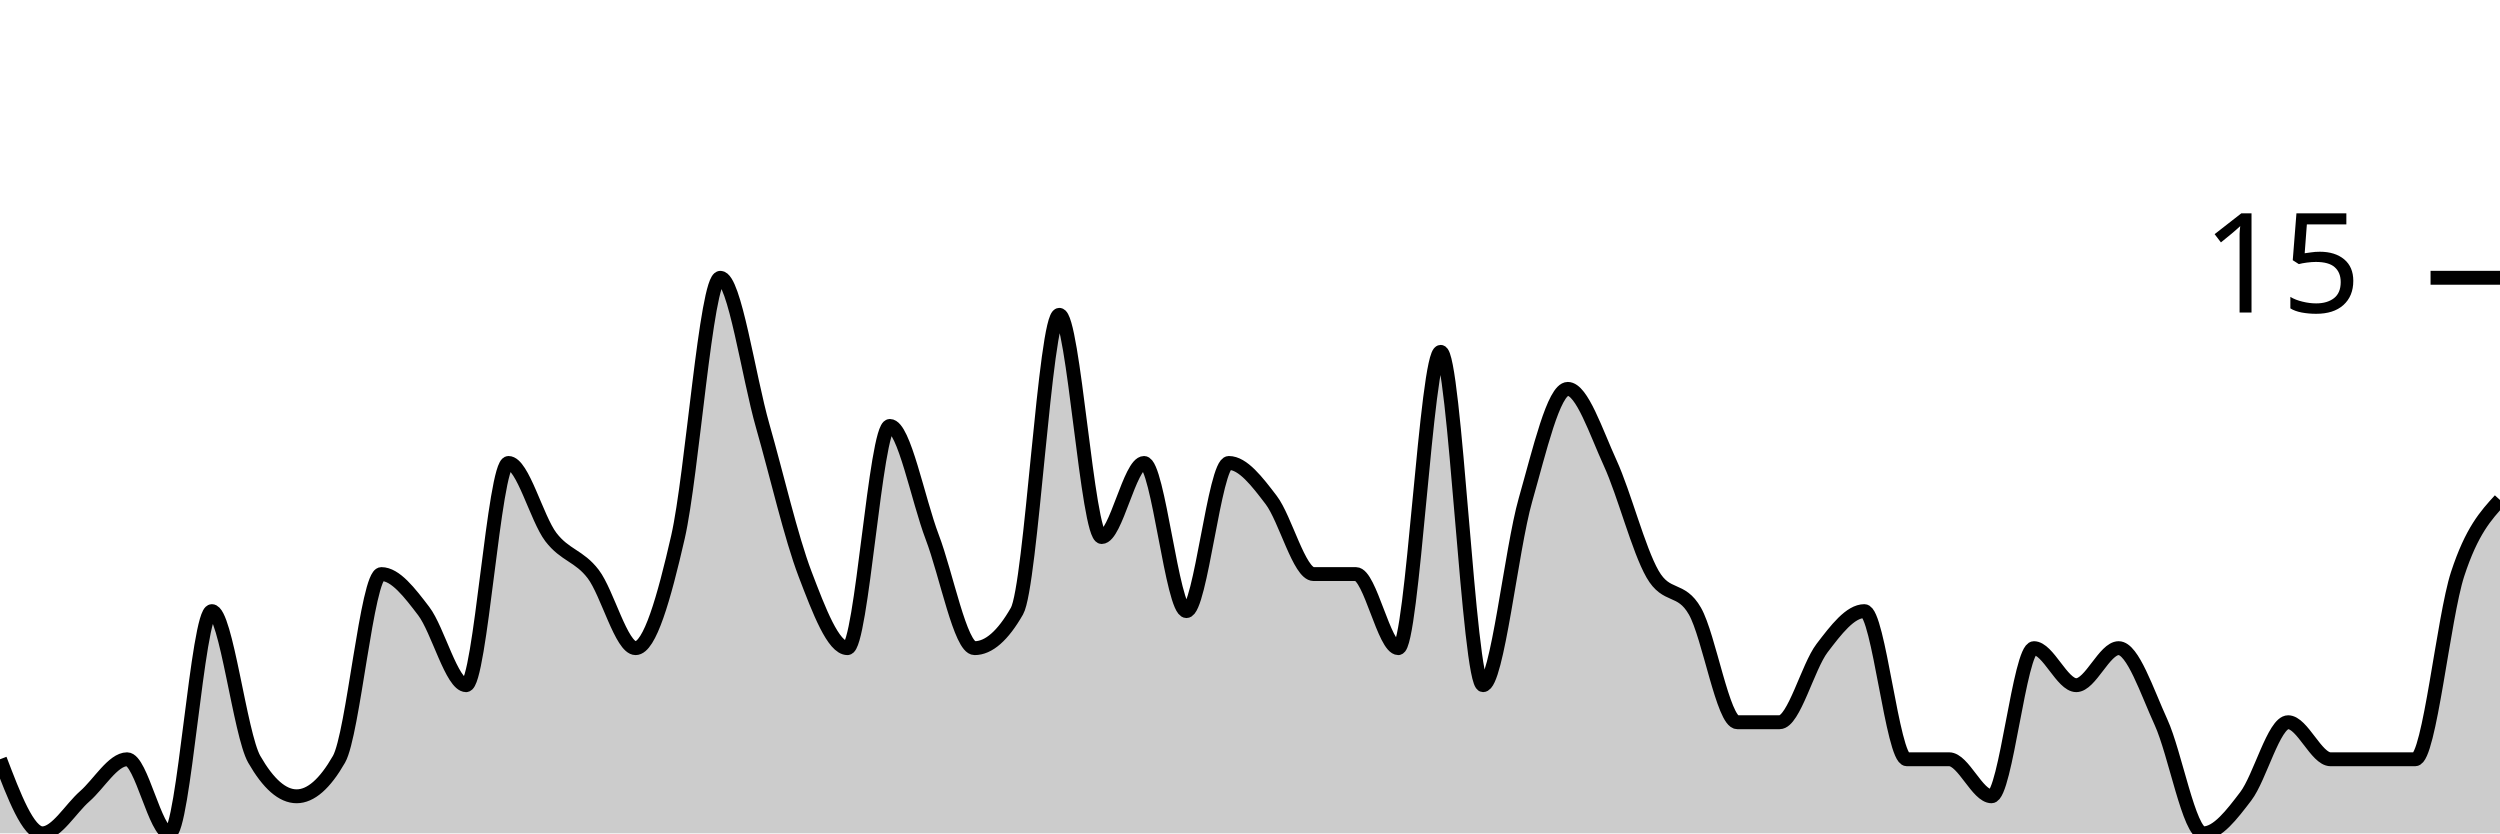
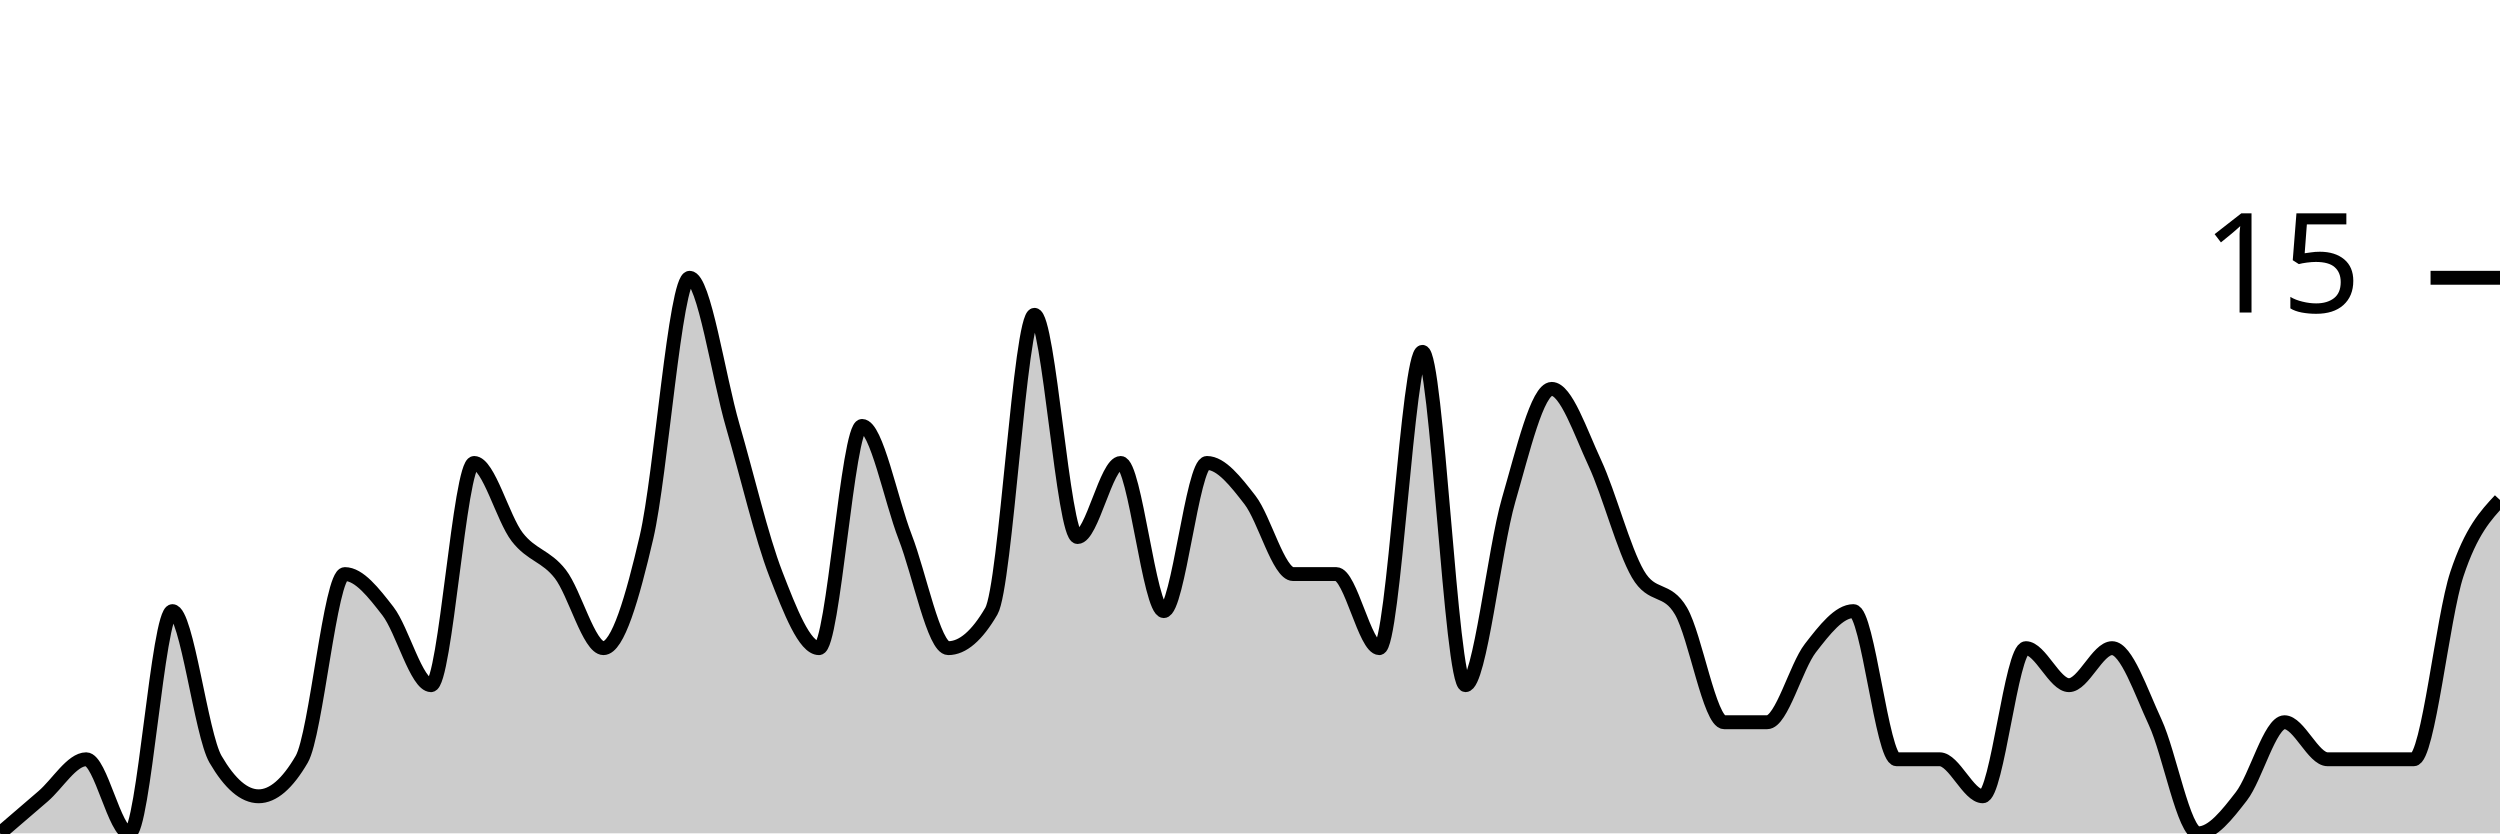
<svg xmlns="http://www.w3.org/2000/svg" viewBox="0 0 180 60">
  <g transform="translate(0,20)">
-     <path class="area" fill="rgba(0, 0, 0, 0.2)" d="M0,34.667C1.017,37.333,2.034,40,3.051,40C4.068,40,5.085,38.222,6.102,37.333C7.119,36.444,8.136,34.667,9.153,34.667C10.169,34.667,11.186,40,12.203,40C13.22,40,14.237,24,15.254,24C16.271,24,17.288,32.889,18.305,34.667C19.322,36.444,20.339,37.333,21.356,37.333C22.373,37.333,23.39,36.444,24.407,34.667C25.424,32.889,26.441,21.333,27.458,21.333C28.475,21.333,29.492,22.667,30.508,24C31.525,25.333,32.542,29.333,33.559,29.333C34.576,29.333,35.593,13.333,36.61,13.333C37.627,13.333,38.644,17.333,39.661,18.667C40.678,20,41.695,20,42.712,21.333C43.729,22.667,44.746,26.667,45.763,26.667C46.78,26.667,47.797,23.111,48.814,18.667C49.831,14.222,50.847,0,51.864,0C52.881,0,53.898,7.111,54.915,10.667C55.932,14.222,56.949,18.667,57.966,21.333C58.983,24,60,26.667,61.017,26.667C62.034,26.667,63.051,10.667,64.068,10.667C65.085,10.667,66.102,16,67.119,18.667C68.136,21.333,69.153,26.667,70.169,26.667C71.186,26.667,72.203,25.778,73.22,24C74.237,22.222,75.254,2.667,76.271,2.667C77.288,2.667,78.305,18.667,79.322,18.667C80.339,18.667,81.356,13.333,82.373,13.333C83.39,13.333,84.407,24,85.424,24C86.441,24,87.458,13.333,88.475,13.333C89.492,13.333,90.508,14.667,91.525,16C92.542,17.333,93.559,21.333,94.576,21.333C95.593,21.333,96.61,21.333,97.627,21.333C98.644,21.333,99.661,26.667,100.678,26.667C101.695,26.667,102.712,5.333,103.729,5.333C104.746,5.333,105.763,29.333,106.78,29.333C107.797,29.333,108.814,19.556,109.831,16C110.847,12.444,111.864,8,112.881,8C113.898,8,114.915,11.111,115.932,13.333C116.949,15.556,117.966,19.556,118.983,21.333C120,23.111,121.017,22.222,122.034,24C123.051,25.778,124.068,32,125.085,32C126.102,32,127.119,32,128.136,32C129.153,32,130.169,28,131.186,26.667C132.203,25.333,133.22,24,134.237,24C135.254,24,136.271,34.667,137.288,34.667C138.305,34.667,139.322,34.667,140.339,34.667C141.356,34.667,142.373,37.333,143.39,37.333C144.407,37.333,145.424,26.667,146.441,26.667C147.458,26.667,148.475,29.333,149.492,29.333C150.508,29.333,151.525,26.667,152.542,26.667C153.559,26.667,154.576,29.778,155.593,32C156.61,34.222,157.627,40,158.644,40C159.661,40,160.678,38.667,161.695,37.333C162.712,36,163.729,32,164.746,32C165.763,32,166.78,34.667,167.797,34.667C168.814,34.667,169.831,34.667,170.847,34.667C171.864,34.667,172.881,34.667,173.898,34.667C174.915,34.667,175.932,24.444,176.949,21.333C177.966,18.222,178.983,17.111,180,16L180,40C178.983,40,177.966,40,176.949,40C175.932,40,174.915,40,173.898,40C172.881,40,171.864,40,170.847,40C169.831,40,168.814,40,167.797,40C166.78,40,165.763,40,164.746,40C163.729,40,162.712,40,161.695,40C160.678,40,159.661,40,158.644,40C157.627,40,156.61,40,155.593,40C154.576,40,153.559,40,152.542,40C151.525,40,150.508,40,149.492,40C148.475,40,147.458,40,146.441,40C145.424,40,144.407,40,143.39,40C142.373,40,141.356,40,140.339,40C139.322,40,138.305,40,137.288,40C136.271,40,135.254,40,134.237,40C133.22,40,132.203,40,131.186,40C130.169,40,129.153,40,128.136,40C127.119,40,126.102,40,125.085,40C124.068,40,123.051,40,122.034,40C121.017,40,120,40,118.983,40C117.966,40,116.949,40,115.932,40C114.915,40,113.898,40,112.881,40C111.864,40,110.847,40,109.831,40C108.814,40,107.797,40,106.78,40C105.763,40,104.746,40,103.729,40C102.712,40,101.695,40,100.678,40C99.661,40,98.644,40,97.627,40C96.61,40,95.593,40,94.576,40C93.559,40,92.542,40,91.525,40C90.508,40,89.492,40,88.475,40C87.458,40,86.441,40,85.424,40C84.407,40,83.39,40,82.373,40C81.356,40,80.339,40,79.322,40C78.305,40,77.288,40,76.271,40C75.254,40,74.237,40,73.22,40C72.203,40,71.186,40,70.169,40C69.153,40,68.136,40,67.119,40C66.102,40,65.085,40,64.068,40C63.051,40,62.034,40,61.017,40C60,40,58.983,40,57.966,40C56.949,40,55.932,40,54.915,40C53.898,40,52.881,40,51.864,40C50.847,40,49.831,40,48.814,40C47.797,40,46.78,40,45.763,40C44.746,40,43.729,40,42.712,40C41.695,40,40.678,40,39.661,40C38.644,40,37.627,40,36.61,40C35.593,40,34.576,40,33.559,40C32.542,40,31.525,40,30.508,40C29.492,40,28.475,40,27.458,40C26.441,40,25.424,40,24.407,40C23.39,40,22.373,40,21.356,40C20.339,40,19.322,40,18.305,40C17.288,40,16.271,40,15.254,40C14.237,40,13.22,40,12.203,40C11.186,40,10.169,40,9.153,40C8.136,40,7.119,40,6.102,40C5.085,40,4.068,40,3.051,40C2.034,40,1.017,40,0,40Z" />
-     <path class="line" stroke="black" fill="none" d="M0,34.667C1.017,37.333,2.034,40,3.051,40C4.068,40,5.085,38.222,6.102,37.333C7.119,36.444,8.136,34.667,9.153,34.667C10.169,34.667,11.186,40,12.203,40C13.22,40,14.237,24,15.254,24C16.271,24,17.288,32.889,18.305,34.667C19.322,36.444,20.339,37.333,21.356,37.333C22.373,37.333,23.39,36.444,24.407,34.667C25.424,32.889,26.441,21.333,27.458,21.333C28.475,21.333,29.492,22.667,30.508,24C31.525,25.333,32.542,29.333,33.559,29.333C34.576,29.333,35.593,13.333,36.61,13.333C37.627,13.333,38.644,17.333,39.661,18.667C40.678,20,41.695,20,42.712,21.333C43.729,22.667,44.746,26.667,45.763,26.667C46.78,26.667,47.797,23.111,48.814,18.667C49.831,14.222,50.847,0,51.864,0C52.881,0,53.898,7.111,54.915,10.667C55.932,14.222,56.949,18.667,57.966,21.333C58.983,24,60,26.667,61.017,26.667C62.034,26.667,63.051,10.667,64.068,10.667C65.085,10.667,66.102,16,67.119,18.667C68.136,21.333,69.153,26.667,70.169,26.667C71.186,26.667,72.203,25.778,73.22,24C74.237,22.222,75.254,2.667,76.271,2.667C77.288,2.667,78.305,18.667,79.322,18.667C80.339,18.667,81.356,13.333,82.373,13.333C83.39,13.333,84.407,24,85.424,24C86.441,24,87.458,13.333,88.475,13.333C89.492,13.333,90.508,14.667,91.525,16C92.542,17.333,93.559,21.333,94.576,21.333C95.593,21.333,96.61,21.333,97.627,21.333C98.644,21.333,99.661,26.667,100.678,26.667C101.695,26.667,102.712,5.333,103.729,5.333C104.746,5.333,105.763,29.333,106.78,29.333C107.797,29.333,108.814,19.556,109.831,16C110.847,12.444,111.864,8,112.881,8C113.898,8,114.915,11.111,115.932,13.333C116.949,15.556,117.966,19.556,118.983,21.333C120,23.111,121.017,22.222,122.034,24C123.051,25.778,124.068,32,125.085,32C126.102,32,127.119,32,128.136,32C129.153,32,130.169,28,131.186,26.667C132.203,25.333,133.22,24,134.237,24C135.254,24,136.271,34.667,137.288,34.667C138.305,34.667,139.322,34.667,140.339,34.667C141.356,34.667,142.373,37.333,143.39,37.333C144.407,37.333,145.424,26.667,146.441,26.667C147.458,26.667,148.475,29.333,149.492,29.333C150.508,29.333,151.525,26.667,152.542,26.667C153.559,26.667,154.576,29.778,155.593,32C156.61,34.222,157.627,40,158.644,40C159.661,40,160.678,38.667,161.695,37.333C162.712,36,163.729,32,164.746,32C165.763,32,166.78,34.667,167.797,34.667C168.814,34.667,169.831,34.667,170.847,34.667C171.864,34.667,172.881,34.667,173.898,34.667C174.915,34.667,175.932,24.444,176.949,21.333C177.966,18.222,178.983,17.111,180,16" />
+     <path class="area" fill="rgba(0, 0, 0, 0.2)" d="M0,40C1.034,39.111,2.069,38.222,3.103,37.333C4.138,36.444,5.172,34.667,6.207,34.667C7.241,34.667,8.276,40,9.31,40C10.345,40,11.379,24,12.414,24C13.448,24,14.483,32.889,15.517,34.667C16.552,36.444,17.586,37.333,18.621,37.333C19.655,37.333,20.69,36.444,21.724,34.667C22.759,32.889,23.793,21.333,24.828,21.333C25.862,21.333,26.897,22.667,27.931,24C28.966,25.333,30,29.333,31.034,29.333C32.069,29.333,33.103,13.333,34.138,13.333C35.172,13.333,36.207,17.333,37.241,18.667C38.276,20,39.31,20,40.345,21.333C41.379,22.667,42.414,26.667,43.448,26.667C44.483,26.667,45.517,23.111,46.552,18.667C47.586,14.222,48.621,0,49.655,0C50.69,0,51.724,7.111,52.759,10.667C53.793,14.222,54.828,18.667,55.862,21.333C56.897,24,57.931,26.667,58.966,26.667C60,26.667,61.034,10.667,62.069,10.667C63.103,10.667,64.138,16,65.172,18.667C66.207,21.333,67.241,26.667,68.276,26.667C69.31,26.667,70.345,25.778,71.379,24C72.414,22.222,73.448,2.667,74.483,2.667C75.517,2.667,76.552,18.667,77.586,18.667C78.621,18.667,79.655,13.333,80.69,13.333C81.724,13.333,82.759,24,83.793,24C84.828,24,85.862,13.333,86.897,13.333C87.931,13.333,88.966,14.667,90,16C91.034,17.333,92.069,21.333,93.103,21.333C94.138,21.333,95.172,21.333,96.207,21.333C97.241,21.333,98.276,26.667,99.31,26.667C100.345,26.667,101.379,5.333,102.414,5.333C103.448,5.333,104.483,29.333,105.517,29.333C106.552,29.333,107.586,19.556,108.621,16C109.655,12.444,110.69,8,111.724,8C112.759,8,113.793,11.111,114.828,13.333C115.862,15.556,116.897,19.556,117.931,21.333C118.966,23.111,120,22.222,121.034,24C122.069,25.778,123.103,32,124.138,32C125.172,32,126.207,32,127.241,32C128.276,32,129.31,28,130.345,26.667C131.379,25.333,132.414,24,133.448,24C134.483,24,135.517,34.667,136.552,34.667C137.586,34.667,138.621,34.667,139.655,34.667C140.69,34.667,141.724,37.333,142.759,37.333C143.793,37.333,144.828,26.667,145.862,26.667C146.897,26.667,147.931,29.333,148.966,29.333C150,29.333,151.034,26.667,152.069,26.667C153.103,26.667,154.138,29.778,155.172,32C156.207,34.222,157.241,40,158.276,40C159.31,40,160.345,38.667,161.379,37.333C162.414,36,163.448,32,164.483,32C165.517,32,166.552,34.667,167.586,34.667C168.621,34.667,169.655,34.667,170.69,34.667C171.724,34.667,172.759,34.667,173.793,34.667C174.828,34.667,175.862,24.444,176.897,21.333C177.931,18.222,178.966,17.111,180,16L180,40C178.966,40,177.931,40,176.897,40C175.862,40,174.828,40,173.793,40C172.759,40,171.724,40,170.69,40C169.655,40,168.621,40,167.586,40C166.552,40,165.517,40,164.483,40C163.448,40,162.414,40,161.379,40C160.345,40,159.31,40,158.276,40C157.241,40,156.207,40,155.172,40C154.138,40,153.103,40,152.069,40C151.034,40,150,40,148.966,40C147.931,40,146.897,40,145.862,40C144.828,40,143.793,40,142.759,40C141.724,40,140.69,40,139.655,40C138.621,40,137.586,40,136.552,40C135.517,40,134.483,40,133.448,40C132.414,40,131.379,40,130.345,40C129.31,40,128.276,40,127.241,40C126.207,40,125.172,40,124.138,40C123.103,40,122.069,40,121.034,40C120,40,118.966,40,117.931,40C116.897,40,115.862,40,114.828,40C113.793,40,112.759,40,111.724,40C110.69,40,109.655,40,108.621,40C107.586,40,106.552,40,105.517,40C104.483,40,103.448,40,102.414,40C101.379,40,100.345,40,99.31,40C98.276,40,97.241,40,96.207,40C95.172,40,94.138,40,93.103,40C92.069,40,91.034,40,90,40C88.966,40,87.931,40,86.897,40C85.862,40,84.828,40,83.793,40C82.759,40,81.724,40,80.69,40C79.655,40,78.621,40,77.586,40C76.552,40,75.517,40,74.483,40C73.448,40,72.414,40,71.379,40C70.345,40,69.31,40,68.276,40C67.241,40,66.207,40,65.172,40C64.138,40,63.103,40,62.069,40C61.034,40,60,40,58.966,40C57.931,40,56.897,40,55.862,40C54.828,40,53.793,40,52.759,40C51.724,40,50.69,40,49.655,40C48.621,40,47.586,40,46.552,40C45.517,40,44.483,40,43.448,40C42.414,40,41.379,40,40.345,40C39.31,40,38.276,40,37.241,40C36.207,40,35.172,40,34.138,40C33.103,40,32.069,40,31.034,40C30,40,28.966,40,27.931,40C26.897,40,25.862,40,24.828,40C23.793,40,22.759,40,21.724,40C20.69,40,19.655,40,18.621,40C17.586,40,16.552,40,15.517,40C14.483,40,13.448,40,12.414,40C11.379,40,10.345,40,9.31,40C8.276,40,7.241,40,6.207,40C5.172,40,4.138,40,3.103,40C2.069,40,1.034,40,0,40Z" />
+     <path class="line" stroke="black" fill="none" d="M0,40C1.034,39.111,2.069,38.222,3.103,37.333C4.138,36.444,5.172,34.667,6.207,34.667C7.241,34.667,8.276,40,9.31,40C10.345,40,11.379,24,12.414,24C13.448,24,14.483,32.889,15.517,34.667C16.552,36.444,17.586,37.333,18.621,37.333C19.655,37.333,20.69,36.444,21.724,34.667C22.759,32.889,23.793,21.333,24.828,21.333C25.862,21.333,26.897,22.667,27.931,24C28.966,25.333,30,29.333,31.034,29.333C32.069,29.333,33.103,13.333,34.138,13.333C35.172,13.333,36.207,17.333,37.241,18.667C38.276,20,39.31,20,40.345,21.333C41.379,22.667,42.414,26.667,43.448,26.667C44.483,26.667,45.517,23.111,46.552,18.667C47.586,14.222,48.621,0,49.655,0C50.69,0,51.724,7.111,52.759,10.667C53.793,14.222,54.828,18.667,55.862,21.333C56.897,24,57.931,26.667,58.966,26.667C60,26.667,61.034,10.667,62.069,10.667C63.103,10.667,64.138,16,65.172,18.667C66.207,21.333,67.241,26.667,68.276,26.667C69.31,26.667,70.345,25.778,71.379,24C72.414,22.222,73.448,2.667,74.483,2.667C75.517,2.667,76.552,18.667,77.586,18.667C78.621,18.667,79.655,13.333,80.69,13.333C81.724,13.333,82.759,24,83.793,24C84.828,24,85.862,13.333,86.897,13.333C87.931,13.333,88.966,14.667,90,16C91.034,17.333,92.069,21.333,93.103,21.333C94.138,21.333,95.172,21.333,96.207,21.333C97.241,21.333,98.276,26.667,99.31,26.667C100.345,26.667,101.379,5.333,102.414,5.333C103.448,5.333,104.483,29.333,105.517,29.333C106.552,29.333,107.586,19.556,108.621,16C109.655,12.444,110.69,8,111.724,8C112.759,8,113.793,11.111,114.828,13.333C115.862,15.556,116.897,19.556,117.931,21.333C118.966,23.111,120,22.222,121.034,24C122.069,25.778,123.103,32,124.138,32C125.172,32,126.207,32,127.241,32C128.276,32,129.31,28,130.345,26.667C131.379,25.333,132.414,24,133.448,24C134.483,24,135.517,34.667,136.552,34.667C137.586,34.667,138.621,34.667,139.655,34.667C140.69,34.667,141.724,37.333,142.759,37.333C143.793,37.333,144.828,26.667,145.862,26.667C146.897,26.667,147.931,29.333,148.966,29.333C150,29.333,151.034,26.667,152.069,26.667C153.103,26.667,154.138,29.778,155.172,32C156.207,34.222,157.241,40,158.276,40C159.31,40,160.345,38.667,161.379,37.333C162.414,36,163.448,32,164.483,32C165.517,32,166.552,34.667,167.586,34.667C168.621,34.667,169.655,34.667,170.69,34.667C171.724,34.667,172.759,34.667,173.793,34.667C174.828,34.667,175.862,24.444,176.897,21.333C177.931,18.222,178.966,17.111,180,16" />
    <path class="axis-ceiling" stroke-width="1" stroke="black" fill="none" d="M175,0L180,0" />
    <text class="axis-ceiling-label" font-family="sans-serif" text-anchor="end" font-size="10px" x="170" y="2.5">15</text>
  </g>
</svg>
